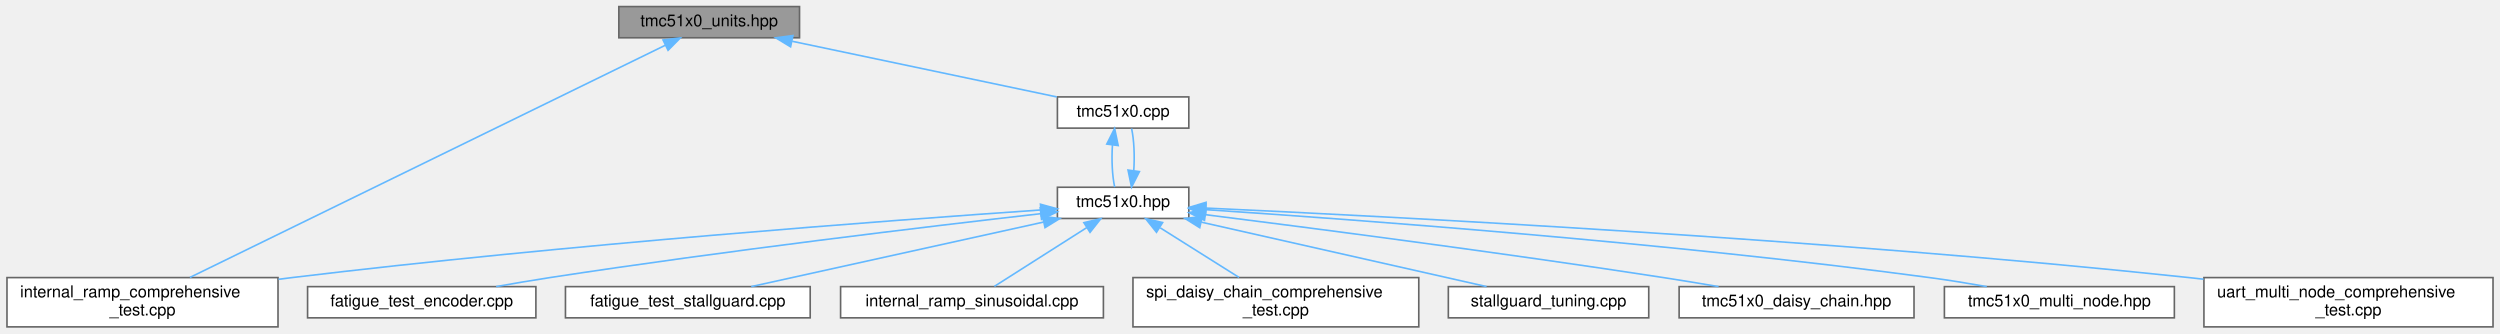
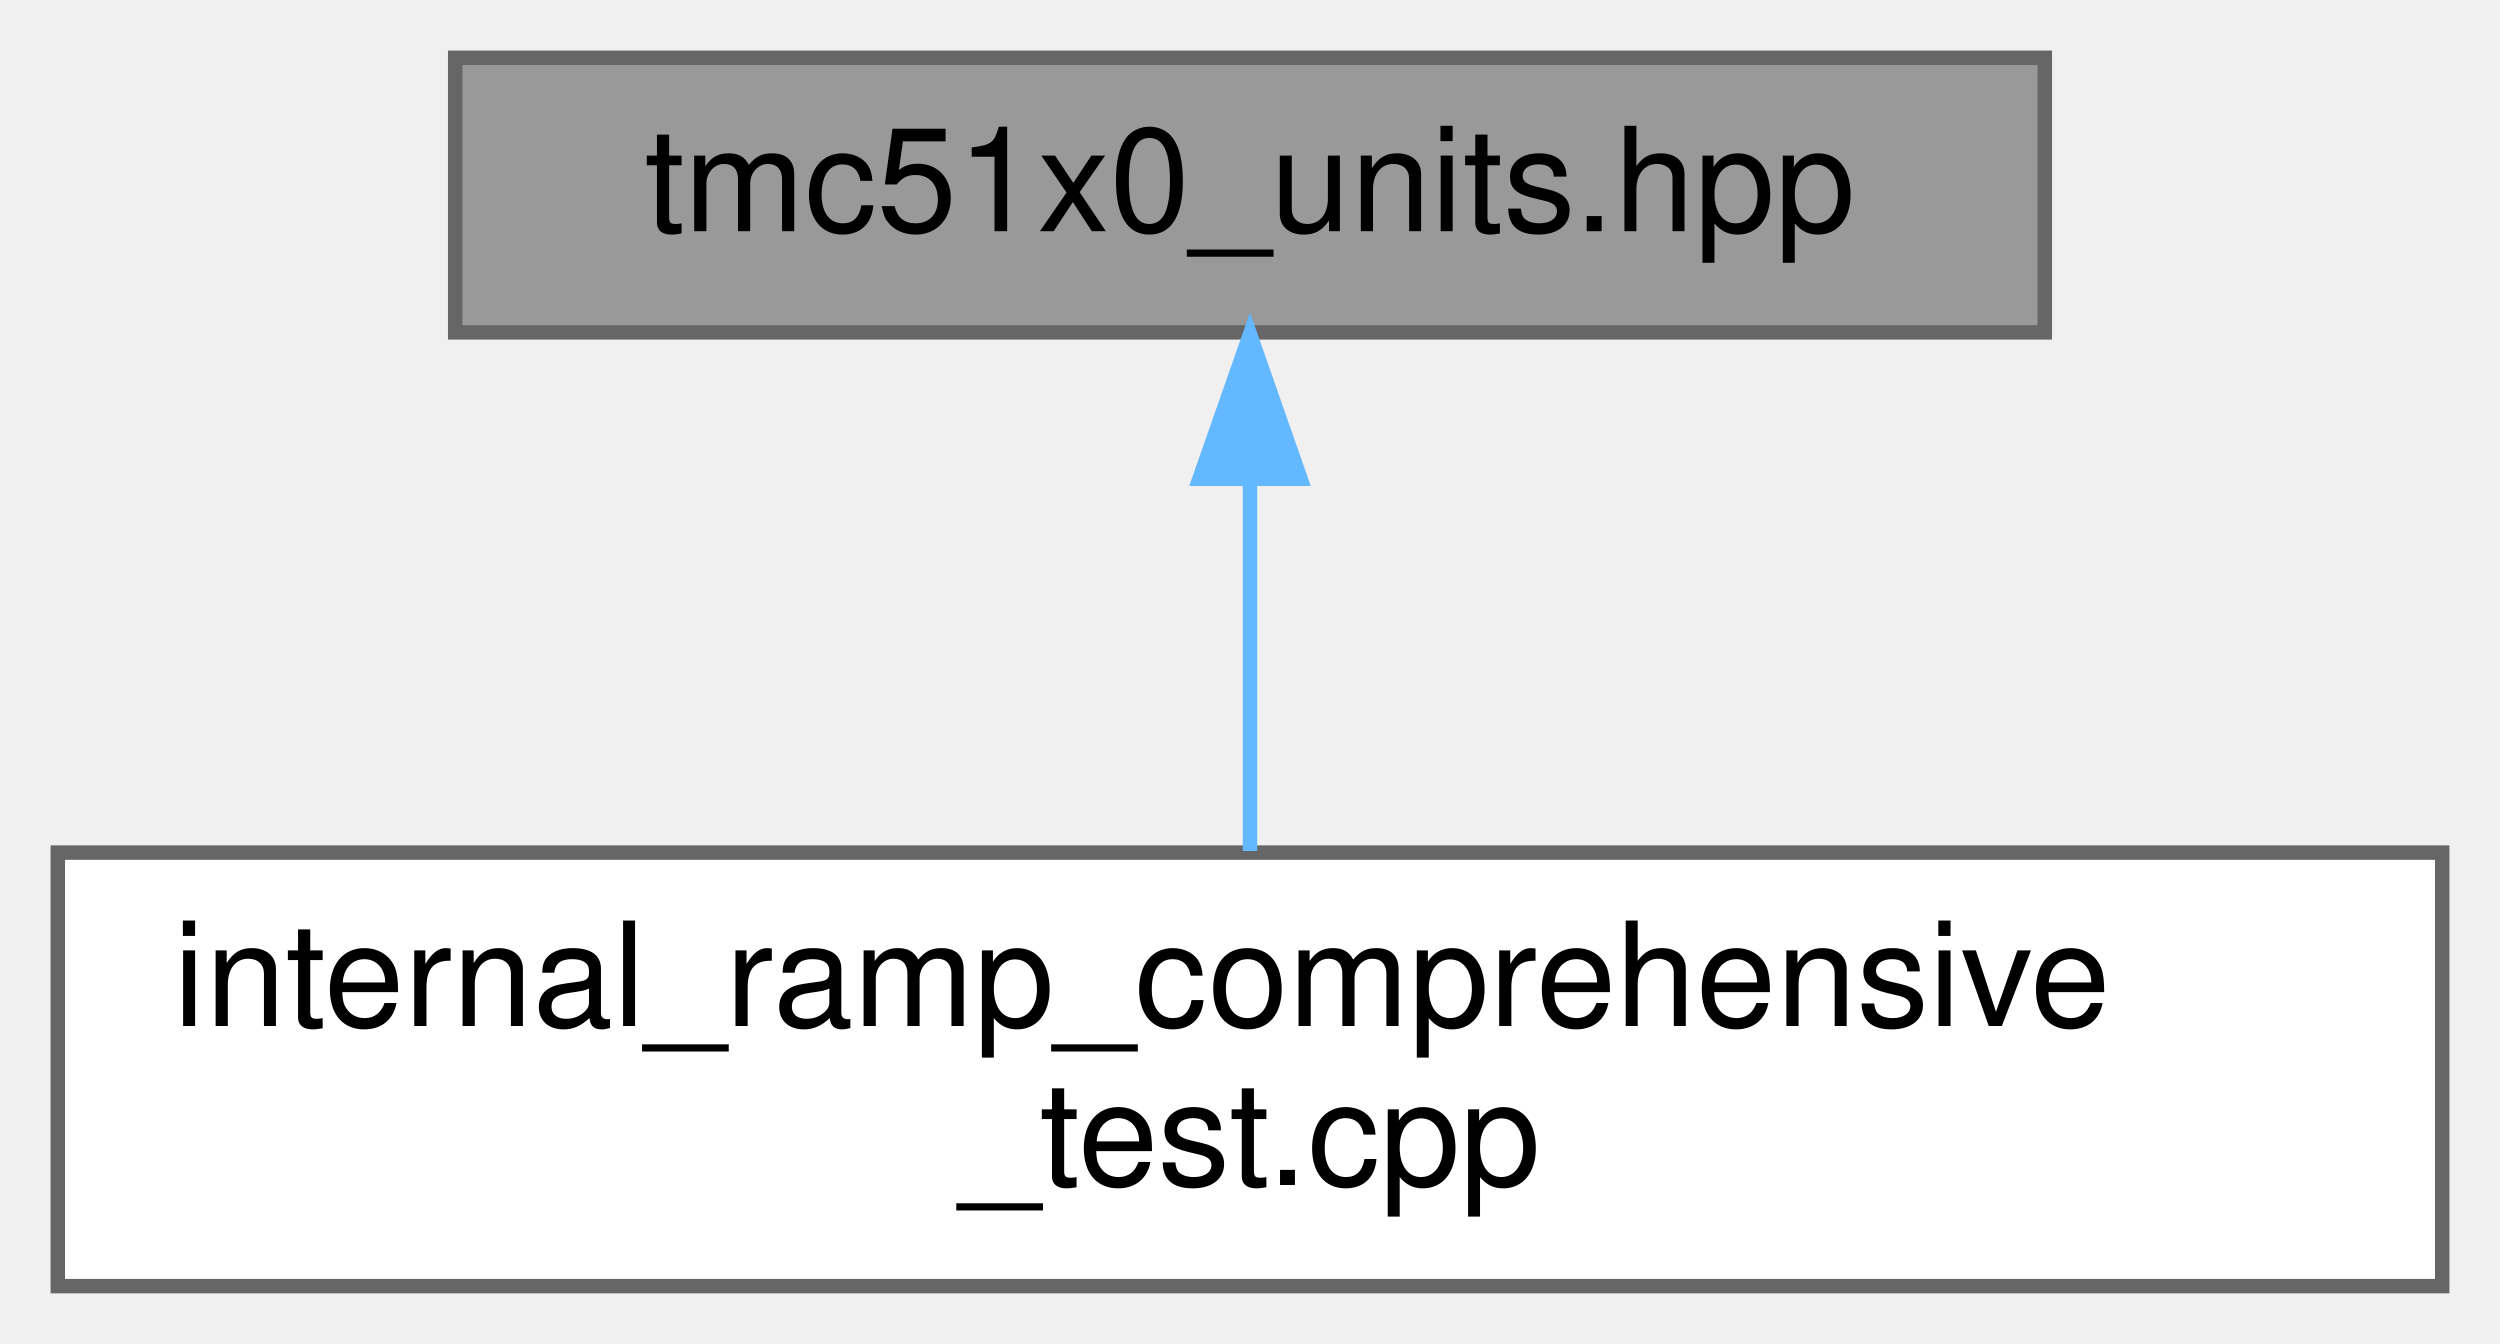
- <svg xmlns="http://www.w3.org/2000/svg" xmlns:xlink="http://www.w3.org/1999/xlink" width="1522pt" height="203pt" viewBox="0.00 0.00 1521.50 203.00">
-   <g id="graph0" class="graph" transform="scale(1 1) rotate(0) translate(4 199)">
+ <svg xmlns="http://www.w3.org/2000/svg" xmlns:xlink="http://www.w3.org/1999/xlink" width="173pt" height="93pt" viewBox="0.00 0.00 173.00 93.00">
+   <g id="graph0" class="graph" transform="scale(1 1) rotate(0) translate(4 89)">
    <g id="Node000001" class="node">
      <g id="a_Node000001">
        <a xlink:title="Unit conversion functions for TMC51x0 driver (TMC5130 &amp; TMC5160)">
-           <polygon fill="#999999" stroke="#666666" points="482.5,-195 372.5,-195 372.5,-176 482.5,-176 482.5,-195" />
-           <text text-anchor="middle" x="427.5" y="-183" font-family="Helvetica,sans-Serif" font-size="10.00">tmc51x0_units.hpp</text>
+           <polygon fill="#999999" stroke="#666666" points="137.5,-85 27.5,-85 27.5,-66 137.5,-66 137.5,-85" />
+           <text text-anchor="middle" x="82.5" y="-73" font-family="Helvetica,sans-Serif" font-size="10.00">tmc51x0_units.hpp</text>
        </a>
      </g>
    </g>
    <g id="Node000002" class="node">
      <g id="a_Node000002">
        <a xlink:href="internal__ramp__comprehensive__test_8cpp.html" target="_top" xlink:title="Comprehensive internal ramp test suite for TMC51x0 (single motor)">
          <polygon fill="white" stroke="#666666" points="165,-30 0,-30 0,0 165,0 165,-30" />
          <text text-anchor="start" x="8" y="-18" font-family="Helvetica,sans-Serif" font-size="10.00">internal_ramp_comprehensive</text>
          <text text-anchor="middle" x="82.5" y="-7" font-family="Helvetica,sans-Serif" font-size="10.00">_test.cpp</text>
        </a>
      </g>
    </g>
    <g id="edge1_Node000001_Node000002" class="edge">
      <g id="a_edge1_Node000001_Node000002">
        <a xlink:title=" ">
-           <path fill="none" stroke="#63b8ff" d="M400.92,-171.52C337.4,-140.49 177.15,-62.23 111.37,-30.1" />
-           <polygon fill="#63b8ff" stroke="#63b8ff" points="399.4,-174.67 409.92,-175.91 402.47,-168.38 399.4,-174.67" />
-         </a>
-       </g>
-     </g>
-     <g id="Node000003" class="node">
-       <g id="a_Node000003">
-         <a xlink:href="tmc51x0_8cpp.html" target="_top" xlink:title="Implementation of TMC51x0 driver methods (TMC5130 &amp; TMC5160)">
-           <polygon fill="white" stroke="#666666" points="719.5,-140 639.5,-140 639.5,-121 719.5,-121 719.5,-140" />
-           <text text-anchor="middle" x="679.5" y="-128" font-family="Helvetica,sans-Serif" font-size="10.00">tmc51x0.cpp</text>
-         </a>
-       </g>
-     </g>
-     <g id="edge2_Node000001_Node000003" class="edge">
-       <g id="a_edge2_Node000001_Node000003">
-         <a xlink:title=" ">
-           <path fill="none" stroke="#63b8ff" d="M478.03,-173.87C525.42,-163.91 595.34,-149.2 639.11,-139.99" />
-           <polygon fill="#63b8ff" stroke="#63b8ff" points="477.05,-170.5 467.99,-175.98 478.49,-177.35 477.05,-170.5" />
-         </a>
-       </g>
-     </g>
-     <g id="Node000004" class="node">
-       <g id="a_Node000004">
-         <a xlink:href="tmc51x0_8hpp.html" target="_top" xlink:title="Main TMC51x0 stepper motor driver interface and subsystem classes (TMC5130 &amp; TMC5160)">
-           <polygon fill="white" stroke="#666666" points="719.5,-85 639.5,-85 639.5,-66 719.5,-66 719.5,-85" />
-           <text text-anchor="middle" x="679.5" y="-73" font-family="Helvetica,sans-Serif" font-size="10.00">tmc51x0.hpp</text>
-         </a>
-       </g>
-     </g>
-     <g id="edge3_Node000003_Node000004" class="edge">
-       <g id="a_edge3_Node000003_Node000004">
-         <a xlink:title=" ">
-           <path fill="none" stroke="#63b8ff" d="M673.01,-110.66C672.41,-101.93 672.86,-91.99 674.37,-85.09" />
-           <polygon fill="#63b8ff" stroke="#63b8ff" points="669.56,-111.29 674.33,-120.75 676.5,-110.38 669.56,-111.29" />
-         </a>
-       </g>
-     </g>
-     <g id="edge6_Node000004_Node000002" class="edge">
-       <g id="a_edge6_Node000004_Node000002">
-         <a xlink:title=" ">
-           <path fill="none" stroke="#63b8ff" d="M629.36,-71.17C538.35,-64.9 339.99,-50.11 173.5,-30 170.8,-29.67 168.06,-29.33 165.3,-28.97" />
-           <polygon fill="#63b8ff" stroke="#63b8ff" points="629.18,-74.67 639.4,-71.86 629.66,-67.69 629.18,-74.67" />
-         </a>
-       </g>
-     </g>
-     <g id="edge10_Node000004_Node000003" class="edge">
-       <g id="a_edge10_Node000004_Node000003">
-         <a xlink:title=" ">
-           <path fill="none" stroke="#63b8ff" d="M685.98,-95.13C686.6,-103.85 686.16,-113.8 684.67,-120.75" />
-           <polygon fill="#63b8ff" stroke="#63b8ff" points="689.43,-94.53 684.63,-85.09 682.49,-95.47 689.43,-94.53" />
-         </a>
-       </g>
-     </g>
-     <g id="Node000005" class="node">
-       <g id="a_Node000005">
-         <a xlink:href="fatigue__test__encoder_8cpp.html" target="_top" xlink:title="Fatigue testing platform: Back-and-forth motion between bounds using encoder position monitoring.">
-           <polygon fill="white" stroke="#666666" points="322,-24.5 183,-24.5 183,-5.5 322,-5.5 322,-24.5" />
-           <text text-anchor="middle" x="252.5" y="-12.5" font-family="Helvetica,sans-Serif" font-size="10.00">fatigue_test_encoder.cpp</text>
-         </a>
-       </g>
-     </g>
-     <g id="edge4_Node000004_Node000005" class="edge">
-       <g id="a_edge4_Node000004_Node000005">
-         <a xlink:title=" ">
-           <path fill="none" stroke="#63b8ff" d="M629.37,-68.92C561.48,-61.17 436.6,-46.27 330.5,-30 319.89,-28.37 308.51,-26.44 297.8,-24.53" />
-           <polygon fill="#63b8ff" stroke="#63b8ff" points="629.04,-72.4 639.37,-70.05 629.83,-65.45 629.04,-72.4" />
-         </a>
-       </g>
-     </g>
-     <g id="Node000006" class="node">
-       <g id="a_Node000006">
-         <a xlink:href="fatigue__test__stallguard_8cpp.html" target="_top" xlink:title="Fatigue testing platform: Back-and-forth motion between bounds using StallGuard2 sensorless detection...">
-           <polygon fill="white" stroke="#666666" points="489,-24.5 340,-24.5 340,-5.5 489,-5.5 489,-24.5" />
-           <text text-anchor="middle" x="414.5" y="-12.5" font-family="Helvetica,sans-Serif" font-size="10.00">fatigue_test_stallguard.cpp</text>
-         </a>
-       </g>
-     </g>
-     <g id="edge5_Node000004_Node000006" class="edge">
-       <g id="a_edge5_Node000004_Node000006">
-         <a xlink:title=" ">
-           <path fill="none" stroke="#63b8ff" d="M631.13,-63.82C579.95,-52.52 500.2,-34.92 453.08,-24.52" />
-           <polygon fill="#63b8ff" stroke="#63b8ff" points="630.45,-67.26 640.97,-65.99 631.96,-60.42 630.45,-67.26" />
-         </a>
-       </g>
-     </g>
-     <g id="Node000007" class="node">
-       <g id="a_Node000007">
-         <a xlink:href="internal__ramp__sinusoidal_8cpp.html" target="_top" xlink:title="Sinusoidal motion pattern example for TMC51x0 stepper motor driver.">
-           <polygon fill="white" stroke="#666666" points="667.5,-24.5 507.5,-24.5 507.5,-5.5 667.5,-5.5 667.5,-24.5" />
-           <text text-anchor="middle" x="587.5" y="-12.5" font-family="Helvetica,sans-Serif" font-size="10.00">internal_ramp_sinusoidal.cpp</text>
-         </a>
-       </g>
-     </g>
-     <g id="edge7_Node000004_Node000007" class="edge">
-       <g id="a_edge7_Node000004_Node000007">
-         <a xlink:title=" ">
-           <path fill="none" stroke="#63b8ff" d="M657.43,-60.47C639.91,-49.32 615.97,-34.1 601.13,-24.67" />
-           <polygon fill="#63b8ff" stroke="#63b8ff" points="655.61,-63.46 665.93,-65.87 659.36,-57.55 655.61,-63.46" />
-         </a>
-       </g>
-     </g>
-     <g id="Node000008" class="node">
-       <g id="a_Node000008">
-         <a xlink:href="spi__daisy__chain__comprehensive__test_8cpp.html" target="_top" xlink:title="Comprehensive SPI Daisy Chain testing suite for TMC51x0 (MULTI-MOTOR)">
-           <polygon fill="white" stroke="#666666" points="859.5,-30 685.5,-30 685.5,0 859.5,0 859.5,-30" />
-           <text text-anchor="start" x="693.5" y="-18" font-family="Helvetica,sans-Serif" font-size="10.00">spi_daisy_chain_comprehensive</text>
-           <text text-anchor="middle" x="772.5" y="-7" font-family="Helvetica,sans-Serif" font-size="10.00">_test.cpp</text>
-         </a>
-       </g>
-     </g>
-     <g id="edge8_Node000004_Node000008" class="edge">
-       <g id="a_edge8_Node000004_Node000008">
-         <a xlink:title=" ">
-           <path fill="none" stroke="#63b8ff" d="M702.09,-60.29C716.65,-51.13 735.52,-39.26 750.06,-30.11" />
-           <polygon fill="#63b8ff" stroke="#63b8ff" points="699.82,-57.58 693.22,-65.87 703.55,-63.51 699.82,-57.58" />
-         </a>
-       </g>
-     </g>
-     <g id="Node000009" class="node">
-       <g id="a_Node000009">
-         <a xlink:href="stallguard__tuning_8cpp.html" target="_top" xlink:title="Automatic StallGuard2 Tuning Tool with Safe Current Margin.">
-           <polygon fill="white" stroke="#666666" points="999.5,-24.5 877.5,-24.5 877.5,-5.5 999.5,-5.5 999.5,-24.5" />
-           <text text-anchor="middle" x="938.5" y="-12.5" font-family="Helvetica,sans-Serif" font-size="10.00">stallguard_tuning.cpp</text>
-         </a>
-       </g>
-     </g>
-     <g id="edge9_Node000004_Node000009" class="edge">
-       <g id="a_edge9_Node000004_Node000009">
-         <a xlink:title=" ">
-           <path fill="none" stroke="#63b8ff" d="M727.09,-63.75C777.12,-52.45 854.83,-34.9 900.79,-24.52" />
-           <polygon fill="#63b8ff" stroke="#63b8ff" points="726.14,-60.38 717.16,-65.99 727.69,-67.2 726.14,-60.38" />
-         </a>
-       </g>
-     </g>
-     <g id="Node000010" class="node">
-       <g id="a_Node000010">
-         <a xlink:href="tmc51x0__daisy__chain_8hpp.html" target="_top" xlink:title="High-level daisy-chain manager for multiple TMC51x0 drivers (TMC5130 &amp; TMC5160)">
-           <polygon fill="white" stroke="#666666" points="1161,-24.5 1018,-24.5 1018,-5.5 1161,-5.5 1161,-24.5" />
-           <text text-anchor="middle" x="1089.5" y="-12.5" font-family="Helvetica,sans-Serif" font-size="10.00">tmc51x0_daisy_chain.hpp</text>
-         </a>
-       </g>
-     </g>
-     <g id="edge11_Node000004_Node000010" class="edge">
-       <g id="a_edge11_Node000004_Node000010">
-         <a xlink:title=" ">
-           <path fill="none" stroke="#63b8ff" d="M729.89,-68.27C794.51,-60.14 910.02,-45.17 1008.5,-30 1019.36,-28.33 1031.02,-26.39 1042.01,-24.51" />
-           <polygon fill="#63b8ff" stroke="#63b8ff" points="729.06,-64.84 719.58,-69.56 729.94,-71.79 729.06,-64.84" />
-         </a>
-       </g>
-     </g>
-     <g id="Node000011" class="node">
-       <g id="a_Node000011">
-         <a xlink:href="tmc51x0__multi__node_8hpp.html" target="_top" xlink:title="High-level multi-node manager for multiple TMC51x0 drivers on UART (TMC5130 &amp; TMC5160)">
-           <polygon fill="white" stroke="#666666" points="1319.5,-24.5 1179.5,-24.5 1179.5,-5.5 1319.5,-5.5 1319.5,-24.5" />
-           <text text-anchor="middle" x="1249.5" y="-12.5" font-family="Helvetica,sans-Serif" font-size="10.00">tmc51x0_multi_node.hpp</text>
-         </a>
-       </g>
-     </g>
-     <g id="edge12_Node000004_Node000011" class="edge">
-       <g id="a_edge12_Node000004_Node000011">
-         <a xlink:title=" ">
-           <path fill="none" stroke="#63b8ff" d="M729.82,-71.36C818.91,-65.48 1010.14,-51.44 1170.5,-30 1181.82,-28.49 1193.99,-26.51 1205.31,-24.51" />
-           <polygon fill="#63b8ff" stroke="#63b8ff" points="729.48,-67.87 719.73,-72.02 729.93,-74.86 729.48,-67.87" />
-         </a>
-       </g>
-     </g>
-     <g id="Node000012" class="node">
-       <g id="a_Node000012">
-         <a xlink:href="uart__multi__node__comprehensive__test_8cpp.html" target="_top" xlink:title="Comprehensive UART Multi-Node testing suite for TMC51x0 (MULTI-MOTOR)">
-           <polygon fill="white" stroke="#666666" points="1513.5,-30 1337.5,-30 1337.5,0 1513.5,0 1513.5,-30" />
-           <text text-anchor="start" x="1345.5" y="-18" font-family="Helvetica,sans-Serif" font-size="10.00">uart_multi_node_comprehensive</text>
-           <text text-anchor="middle" x="1425.5" y="-7" font-family="Helvetica,sans-Serif" font-size="10.00">_test.cpp</text>
-         </a>
-       </g>
-     </g>
-     <g id="edge13_Node000004_Node000012" class="edge">
-       <g id="a_edge13_Node000004_Node000012">
-         <a xlink:title=" ">
-           <path fill="none" stroke="#63b8ff" d="M729.92,-72.33C839.21,-67.35 1106.01,-53.65 1328.5,-30 1331.38,-29.69 1334.3,-29.37 1337.25,-29.02" />
-           <polygon fill="#63b8ff" stroke="#63b8ff" points="729.68,-68.84 719.84,-72.79 729.99,-75.83 729.68,-68.84" />
+           <path fill="none" stroke="#63b8ff" d="M82.5,-55.65C82.5,-47.36 82.5,-37.78 82.5,-30.11" />
+           <polygon fill="#63b8ff" stroke="#63b8ff" points="79,-55.87 82.5,-65.87 86,-55.87 79,-55.87" />
        </a>
      </g>
    </g>
  </g>
</svg>
